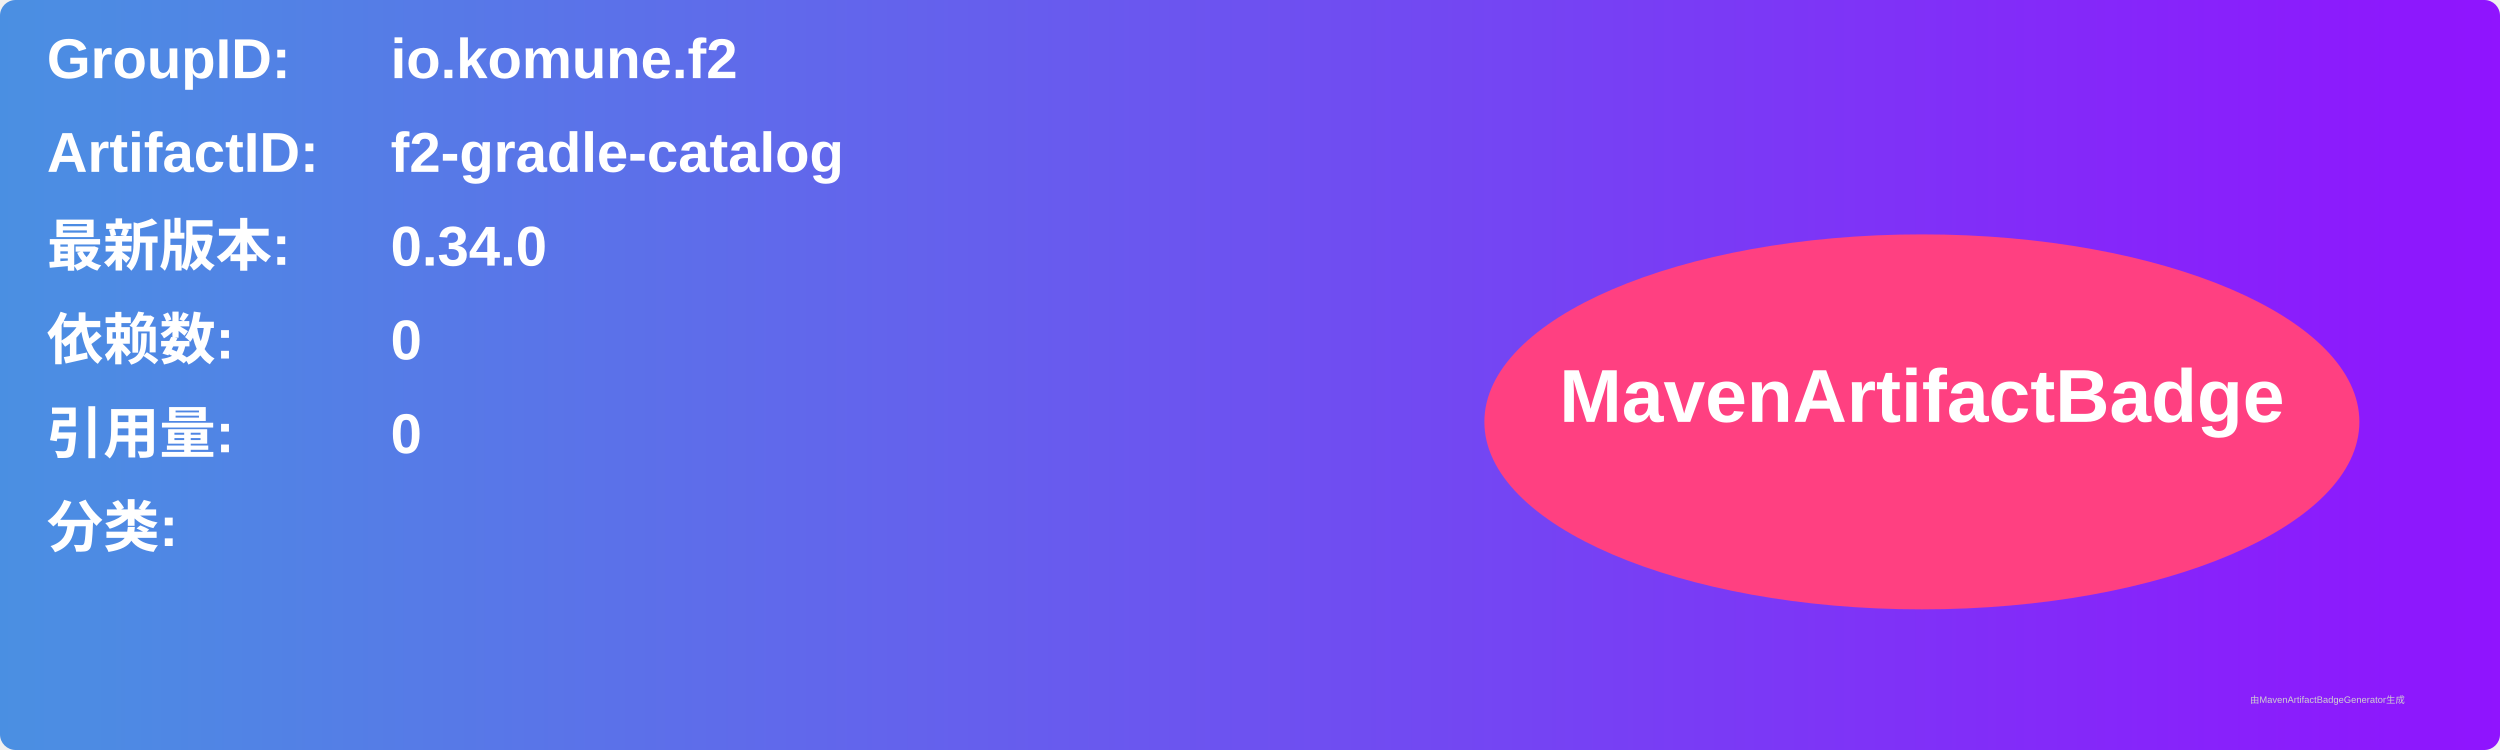
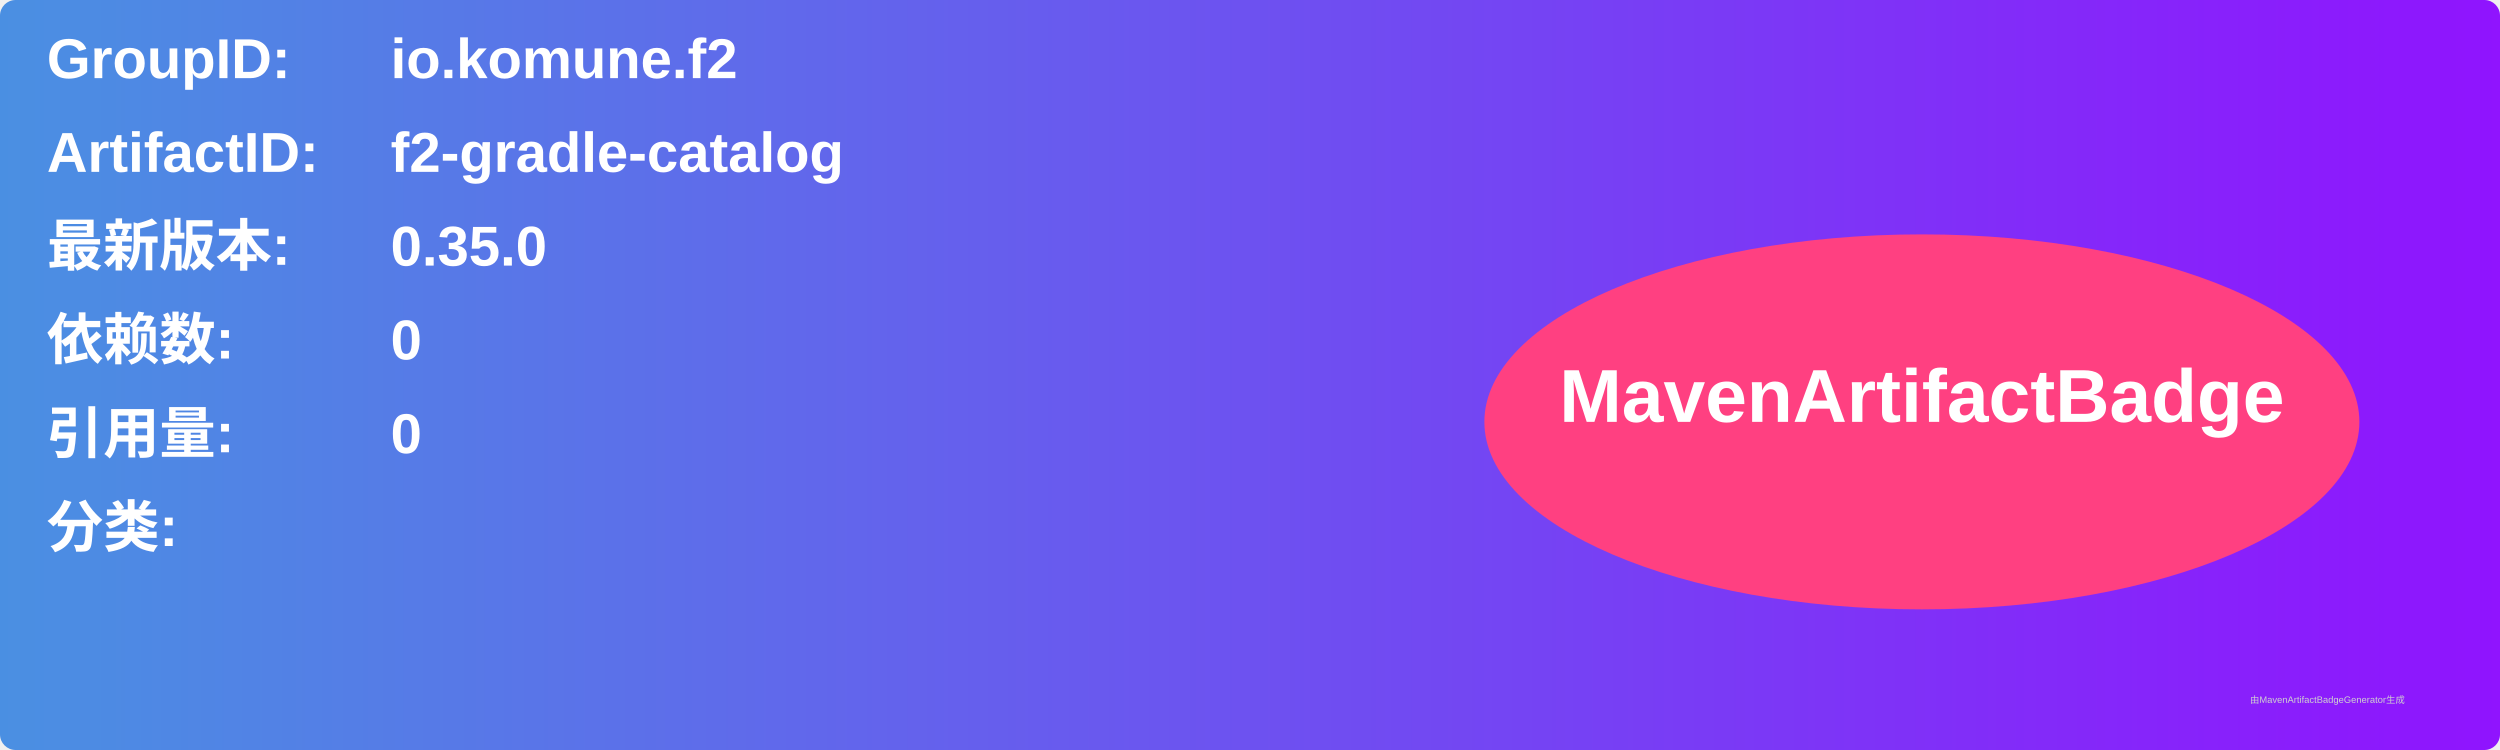
<svg xmlns="http://www.w3.org/2000/svg" width="800" height="240" viewBox="0 0 800 240">
  <linearGradient id="grad" x1="0%" y1="0%" x2="100%" y2="0%">
    <stop offset="0%" stop-color="#4a90e2" />
    <stop offset="100%" stop-color="#9013fe" />
  </linearGradient>
  <rect width="100%" height="100%" rx="5" ry="5" fill="url(#grad)" />
  <g transform="translate(15, 15)">
    <text x="0" y="10" font-family="Arial" font-size="18" fill="white" font-weight="bold" width="260">GroupID:</text>
    <text x="110" y="10" font-family="Arial" font-size="18" fill="white" font-weight="bold" width="460">io.komune.f2</text>
    <text x="0" y="40" font-family="Arial" font-size="18" fill="white" font-weight="bold" width="260">ArtifactID:</text>
    <text x="110" y="40" font-family="Arial" font-size="18" fill="white" font-weight="bold" width="460">f2-gradle-catalog</text>
    <text x="0" y="70" font-family="Arial" font-size="18" fill="white" font-weight="bold">最新版本:</text>
    <text x="110" y="70" font-family="Arial" font-size="18" fill="white" font-weight="bold">
-       <tspan font-weight="bold">0.34.0</tspan>
+       <tspan font-weight="bold">0.35.0</tspan>
    </text>
    <text x="0" y="100" font-family="Arial" font-size="18" fill="white" font-weight="bold">依赖数: </text>
    <text x="110" y="100" font-family="Arial" font-size="18" fill="white">
      <tspan font-weight="bold">0</tspan>
    </text>
    <text x="0" y="130" font-family="Arial" font-size="18" fill="white" font-weight="bold">引用量: </text>
    <text x="110" y="130" font-family="Arial" font-size="18" fill="white">
      <tspan font-weight="bold">0</tspan>
    </text>
    <text x="0" y="160" font-family="Arial" font-size="18" fill="white" font-weight="bold">分类:</text>
    <text x="10" y="190" font-family="Arial" font-size="10" fill="white">
      <tspan font-weight="bold" />
    </text>
    <ellipse cx="600" cy="120" rx="140" ry="60" fill="#ff4081" />
    <text x="600" y="120" text-anchor="middle" font-family="Arial" font-size="24" fill="white" font-weight="bold">MavenArtifactBadge</text>
  </g>
  <text x="720" y="225" font-family="Arial" font-size="3" fill="#d0d0d0">由MavenArtifactBadgeGenerator生成</text>
</svg>
